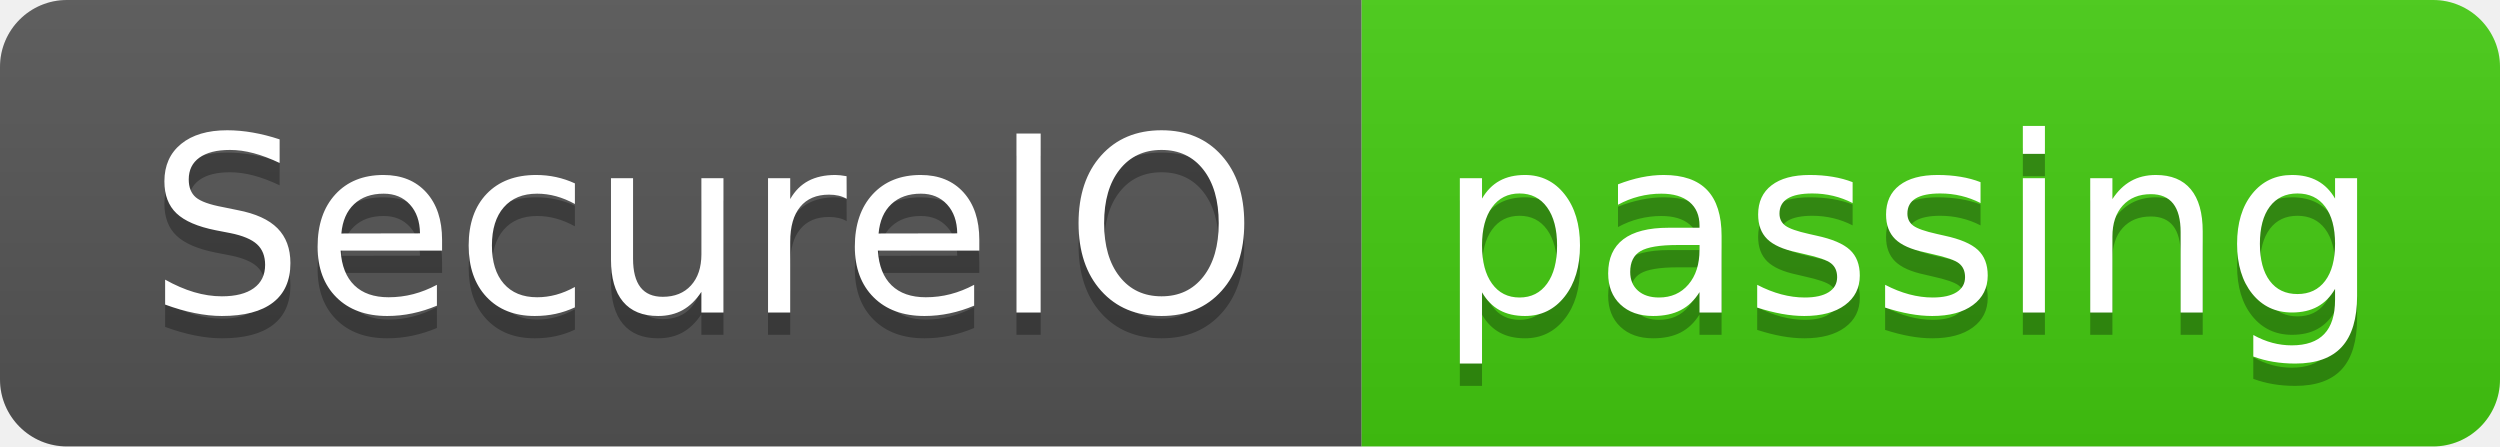
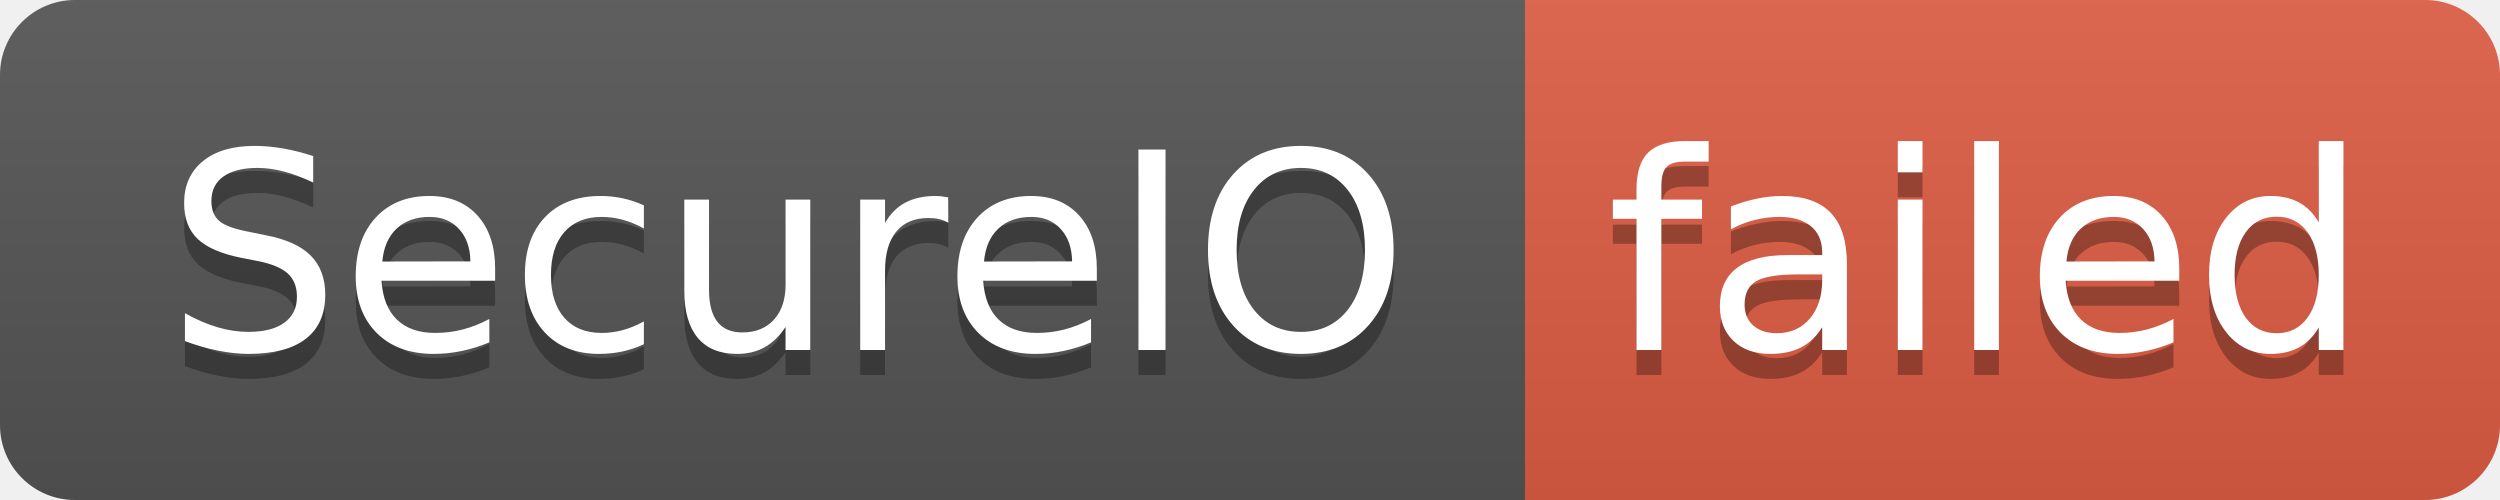
- <svg xmlns="http://www.w3.org/2000/svg" width="112" height="20" role="img" aria-label="SecureIO: passing">
+ <svg xmlns="http://www.w3.org/2000/svg" width="100" height="20" role="img" aria-label="SecureIO: failed">
  <linearGradient id="s" x2="0" y2="100%">
    <stop offset="0" stop-color="#bbb" stop-opacity=".1" />
    <stop offset="1" stop-opacity=".1" />
  </linearGradient>
  <clipPath id="r">
-     <rect width="112" height="20" rx="3" fill="#fff" />
+     <rect width="100" height="20" rx="3" fill="#fff" />
  </clipPath>
  <g clip-path="url(#r)">
    <rect width="61" height="20" fill="#555" />
-     <rect x="61" width="51" height="20" fill="#4c1" />
-     <rect width="112" height="20" fill="url(#s)" />
+     <rect x="61" width="39" height="20" fill="#e05d44" />
+     <rect width="100" height="20" fill="url(#s)" />
  </g>
  <g fill="#fff" text-anchor="middle" font-family="Verdana,Geneva,DejaVu Sans,sans-serif" text-rendering="geometricPrecision" font-size="110">
    <text aria-hidden="true" x="315" y="150" fill="#010101" fill-opacity=".3" transform="scale(.1)" textLength="510">SecureIO</text>
    <text x="315" y="140" transform="scale(.1)" fill="#fff" textLength="510">SecureIO</text>
-     <text aria-hidden="true" x="855" y="150" fill="#010101" fill-opacity=".3" transform="scale(.1)" textLength="410">passing</text>
-     <text x="855" y="140" transform="scale(.1)" fill="#fff" textLength="410">passing</text>
+     <text aria-hidden="true" x="795" y="150" fill="#010101" fill-opacity=".3" transform="scale(.1)" textLength="290">failed</text>
+     <text x="795" y="140" transform="scale(.1)" fill="#fff" textLength="290">failed</text>
  </g>
</svg>
